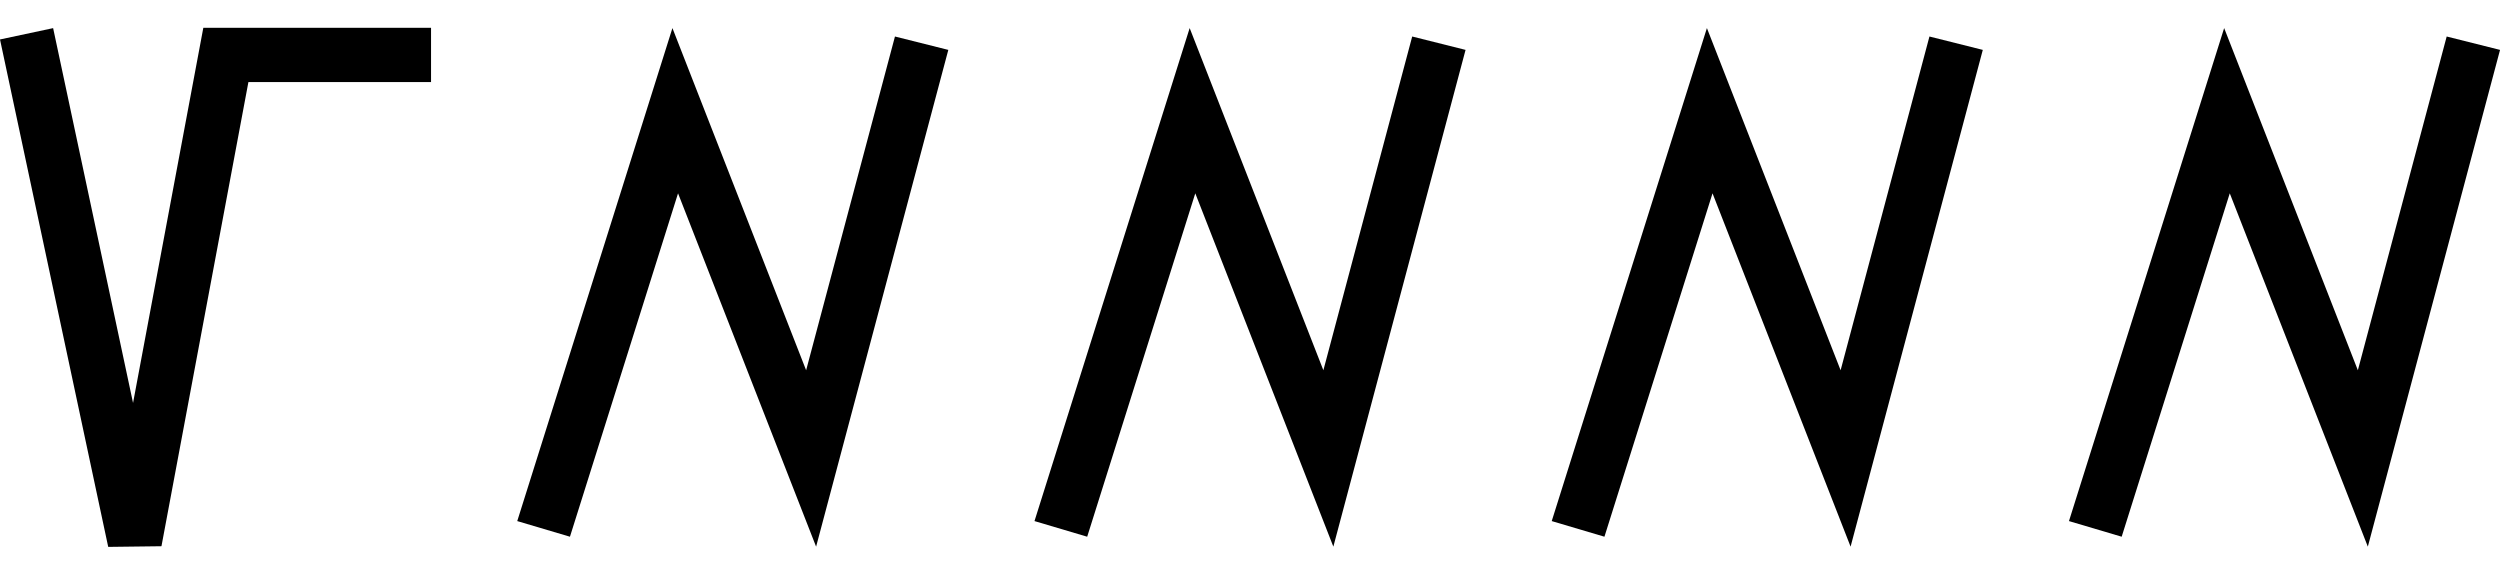
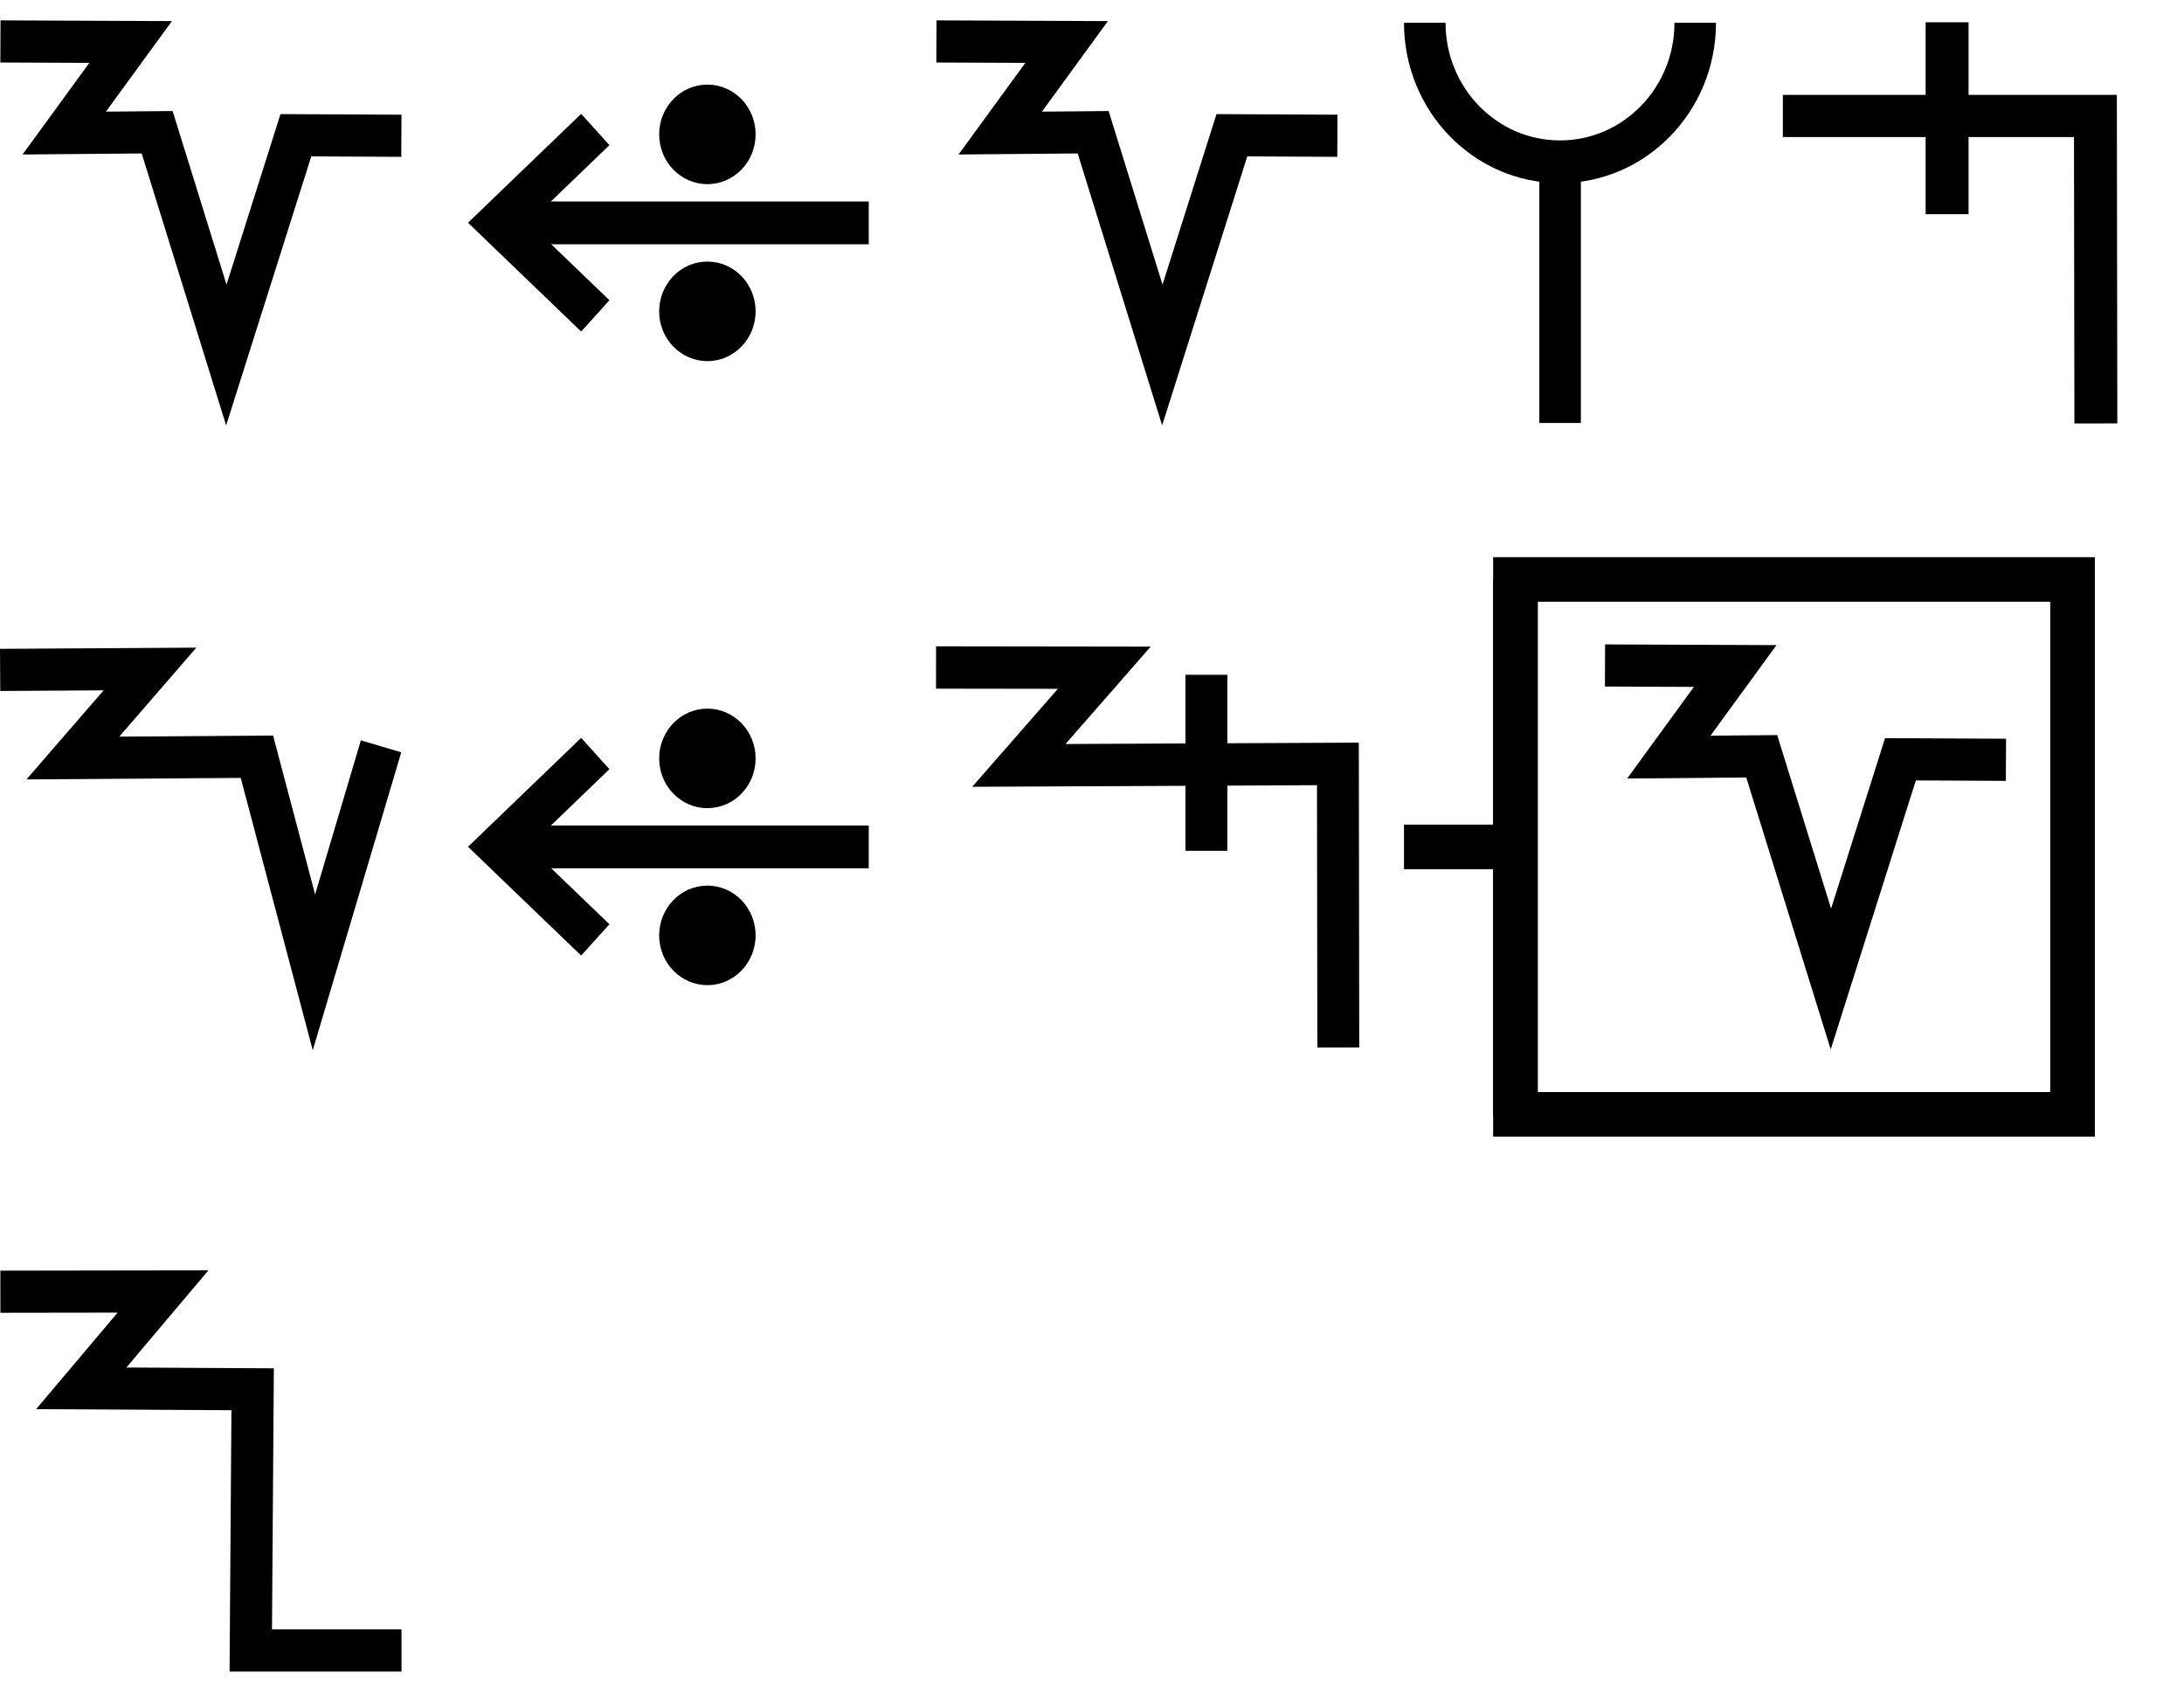
- <svg xmlns="http://www.w3.org/2000/svg" width="87" height="20" viewBox="0 0 87 20" version="1.1" id="svg3807">
-   <g id="layer L1" transform="translate(0,10)">
+ <svg xmlns="http://www.w3.org/2000/svg" width="98" height="76" viewBox="0 0 98 76" version="1.1" id="svg3807">
+   <g id="layer L1" transform="translate(0,38)">
    <g transform="translate(0,0)">
-       <g transform="translate(0,0)">
-         <g id="layer1" transform="translate(0,-291.7083)">
-           <g transform="matrix(1.172932,0,0,-0.9520283,-583.8196,-1486.07)" id="g10351" style="stroke-width:1.788;stroke-miterlimit:4;stroke-dasharray:none">
-             <g transform="matrix(0.9094024,0,0,1.120415,45.09442,226.1223)" id="g10351-0" style="stroke-width:1.789;stroke-miterlimit:4;stroke-dasharray:none">
-               <g id="g2601" transform="matrix(0.8925618,0,0,0.8925266,53.47671,-202.8362)" style="stroke-width:2.005">
-                 <g transform="matrix(-1.120371,0,0,1.120415,1114.52,239.3698)" id="g10356">
-                   <path style="fill:none;fill-rule:evenodd;stroke:#000000;stroke-width:1.772;stroke-linecap:butt;stroke-linejoin:miter;stroke-miterlimit:4;stroke-dasharray:none;stroke-opacity:1" d="m 549.644,-1871.022 -3.53,-16.555 -2.972,15.865 h -6.694" id="path4186-6-7-94-7-8-3-4-9-6-9-9-8-7-3-2" />
+       <g transform="translate(0,-38)">
+         <g id="layer L1" transform="translate(0,10)">
+           <g transform="translate(0,0)">
+             <g id="layer1" transform="translate(0,-291.7083)">
+               <g transform="matrix(1.172932,0,0,-0.9520283,-583.8196,-1486.07)" id="g10351" style="stroke-width:1.788;stroke-miterlimit:4;stroke-dasharray:none">
+                 <g transform="matrix(0.9094024,0,0,1.120415,45.09442,226.1223)" id="g10351-0" style="stroke-width:1.789;stroke-miterlimit:4;stroke-dasharray:none">
+                   <g id="g2601" transform="matrix(0.8925618,0,0,0.8925266,53.47671,-202.8362)" style="stroke-width:2.005">
+                     <g transform="matrix(0.9161032,0,0,-0.9078513,101.9969,-4745.411)" id="g14246" style="stroke-width:2.177;stroke-miterlimit:4;stroke-dasharray:none">
+                       <g transform="matrix(1.222974,0,0,1.234139,-146.3597,738.2648)" id="g14253">
+                         <g transform="translate(-39.3611,1.9848)" id="g14264" style="stroke-width:1.772;stroke-miterlimit:4;stroke-dasharray:none">
+                           <g id="g10359-10-8" transform="matrix(1,0,0,-1,-52.73343,-5050.882)" style="stroke-width:1.772;stroke-miterlimit:4;stroke-dasharray:none">
+                             <g transform="matrix(1,0,0,-1,9.453375,-5051.509)" id="g14371">
+                               <g id="g10364-8-3" transform="matrix(1,0,0,-1,-48.16121,-5051.049)" />
+                               <path style="fill:none;fill-rule:evenodd;stroke:#000000;stroke-width:1.772;stroke-linecap:butt;stroke-linejoin:miter;stroke-miterlimit:4;stroke-dasharray:none;stroke-opacity:1" d="m 555.563,-3178.201 5.477,0.023 -2.792,3.831 3.908,-0.034 2.91,9.37 2.926,-9.244 4.438,0.022" id="path4176-9-6-97-2-7-8" />
+                             </g>
+                           </g>
+                         </g>
+                       </g>
+                     </g>
+                   </g>
+                 </g>
+               </g>
+             </g>
+           </g>
+           <g transform="translate(21,0)">
+             <g id="layer1" transform="translate(0,-291.7083)">
+               <g transform="matrix(1.172932,0,0,-0.9520283,-583.8196,-1486.07)" id="g10351" style="stroke-width:1.788;stroke-miterlimit:4;stroke-dasharray:none">
+                 <g transform="matrix(0.9094024,0,0,1.120415,45.09442,226.1223)" id="g10351-0" style="stroke-width:1.789;stroke-miterlimit:4;stroke-dasharray:none">
+                   <g id="g2601" transform="matrix(0.8925618,0,0,0.8925266,53.47671,-202.8362)" style="stroke-width:2.005">
+                     <g transform="matrix(0.9161032,0,0,-0.9078513,101.9969,-4745.411)" id="g14246" style="stroke-width:2.177;stroke-miterlimit:4;stroke-dasharray:none">
+                       <g transform="matrix(1.222974,0,0,1.234139,-146.3597,738.2648)" id="g14253">
+                         <g transform="translate(-39.3611,1.9848)" id="g14264" style="stroke-width:1.772;stroke-miterlimit:4;stroke-dasharray:none">
+                           <g id="g10359-10-8" transform="matrix(1,0,0,-1,-52.73343,-5050.882)" style="stroke-width:1.772;stroke-miterlimit:4;stroke-dasharray:none">
+                             <g transform="matrix(1,0,0,-1,9.453375,-5051.509)" id="g14371">
+                               <g id="g10364-8-3" transform="matrix(1,0,0,-1,-48.16121,-5051.049)" />
+                               <g transform="translate(-27.1658,1.5491)" id="g14427">
+                                 <g id="g10367-880-7" transform="matrix(1,0,0,-1,-48.16121,-5051.049)" />
+                                 <g transform="translate(-45.4538,2.7243)" id="g14438">
+                                   <g id="g10370-7-5" transform="matrix(1,0,0,-1,-48.16121,-5051.049)" />
+                                   <g transform="translate(-30.4313,0.6037)" id="g14451">
+                                     <g id="g12601" style="stroke-width:2.605;stroke-miterlimit:4;stroke-dasharray:none" transform="matrix(0.6486516,0,0,0.7128036,230.9036,-908.8502)">
+                                       <g style="stroke-width:1.48;stroke-miterlimit:4;stroke-dasharray:none" transform="matrix(1.846011,0,0,-1.679871,592.5355,-3070.463)" id="g4509-93-8">
+                                         <g id="g20055" transform="matrix(0.8002002,0,0,0.8223537,5.468814,10.95793)" style="stroke-width:1.824">
+                                           <g id="g20314" transform="matrix(0.9998634,0,0,-1,0.00611664,131.9087)" style="stroke-width:1.824">
+                                             <g id="g22529" transform="matrix(-1,0,0,1,94.44605,-1.6809064e-6)">
+                                               <g id="g22811" transform="matrix(1,0,0,-1,0,132.1269)">
+                                                 <g id="g1305">
+                                                   <g id="g2215" transform="translate(-4.2196546e-7,9.52066)">
+                                                     <g id="layer1-6-3-56-3-8-9" transform="matrix(-0.7177191,0,0,-0.698289,-398.6905,-82.09261)" style="stroke-width:3.789;stroke-miterlimit:4;stroke-dasharray:none">
+                                                       <g transform="matrix(5.820712,0,0,5.820712,-711.3569,-666.8932)" id="g5414-3-0-2-5-3-2" style="stroke-width:3.789">
+                                                         <g transform="matrix(0.2597607,0,0,0.2597607,12.18558,38.7607)" id="g4442-6-1-3-9-93-5-0" style="stroke-width:3.789">
+                                                           <g transform="rotate(180,65.80256,172.9668)" id="g4446-6-9-0-0-1-4-6-2" style="stroke-width:3.789">
+                                                             <g transform="translate(-1.010153,-6.12405)" id="g4404-1-2-4-9-2-1-5-3" style="stroke-width:3.789">
+                                                               <g id="g2346" transform="translate(-4.876876,-21.22961)">
+                                                                 <g id="g9900-0-2-1-1-5-0-1-90" transform="matrix(-0.5723425,0,0,-0.5907145,510.7113,-1657.894)" style="stroke-width:2.931;stroke-miterlimit:4;stroke-dasharray:none">
+                                                                   <g id="g9907-1-4-0-2-0-3-4-7" transform="translate(354.9676,224.1529)" style="stroke-width:2.931;stroke-miterlimit:4;stroke-dasharray:none">
+                                                                     <path transform="matrix(-1,0,0,1,483.4211,17.5)" id="path4186-6-7-9-5-81-3-1-0-4-3-4-9-0-3-6" d="m 150.059,-3408.389 h 25.098" style="fill:none;fill-rule:evenodd;stroke:#000000;stroke-width:2.931;stroke-linecap:butt;stroke-linejoin:miter;stroke-miterlimit:4;stroke-dasharray:none;stroke-opacity:1" />
+                                                                     <path transform="matrix(-1,0,0,1,483.4211,17.5)" id="path4186-6-7-9-2-6-2-1-1-25-5-0-7-9-3-7-6" d="m 169.392,-3402.017 6.849,-6.381 -6.849,-6.386" style="fill:none;fill-rule:evenodd;stroke:#000000;stroke-width:2.931;stroke-linecap:butt;stroke-linejoin:miter;stroke-miterlimit:4;stroke-dasharray:none;stroke-opacity:1" />
+                                                                     <g id="g9894-1-9-0-8-8-3-2-8" transform="translate(-20.07522,-17.19303)" style="stroke-width:2.931;stroke-miterlimit:4;stroke-dasharray:none">
+                                                                       <circle r="3.409" cy="-3379.757" cx="342.029" id="path3355-3-8-24-5-2-6-9-5-3-0-0-1-0-6-3-3-3-4-3-1-7-3-8-9-3-4-6-6-5-2-2-9-1-4-6-0-7-7-77" style="fill:#000000;fill-opacity:1;fill-rule:evenodd;stroke:none;stroke-width:2.931;stroke-linecap:butt;stroke-linejoin:miter;stroke-miterlimit:4;stroke-dasharray:none;stroke-opacity:1" />
+                                                                       <circle r="3.409" cy="-3367.635" cx="342.029" id="path3355-3-8-9-3-1-1-1-5-5-4-2-3-8-4-5-1-2-1-9-6-2-0-9-8-5-3-9-0-79-0-6-19-7-2-5-3-2-9-3-6" style="fill:#000000;fill-opacity:1;fill-rule:evenodd;stroke:none;stroke-width:2.931;stroke-linecap:butt;stroke-linejoin:miter;stroke-miterlimit:4;stroke-dasharray:none;stroke-opacity:1" />
+                                                                     </g>
+                                                                   </g>
+                                                                 </g>
+                                                               </g>
+                                                             </g>
+                                                           </g>
+                                                         </g>
+                                                       </g>
+                                                     </g>
+                                                   </g>
+                                                 </g>
+                                               </g>
+                                             </g>
+                                           </g>
+                                         </g>
+                                       </g>
+                                     </g>
+                                   </g>
+                                 </g>
+                               </g>
+                             </g>
+                           </g>
+                         </g>
+                       </g>
+                     </g>
+                   </g>
+                 </g>
+               </g>
+             </g>
+           </g>
+           <g transform="translate(42,0)">
+             <g id="layer1" transform="translate(0,-291.7083)">
+               <g transform="matrix(1.172932,0,0,-0.9520283,-583.8196,-1486.07)" id="g10351" style="stroke-width:1.788;stroke-miterlimit:4;stroke-dasharray:none">
+                 <g transform="matrix(0.9094024,0,0,1.120415,45.09442,226.1223)" id="g10351-0" style="stroke-width:1.789;stroke-miterlimit:4;stroke-dasharray:none">
+                   <g id="g2601" transform="matrix(0.8925618,0,0,0.8925266,53.47671,-202.8362)" style="stroke-width:2.005">
+                     <g transform="matrix(0.9161032,0,0,-0.9078513,101.9969,-4745.411)" id="g14246" style="stroke-width:2.177;stroke-miterlimit:4;stroke-dasharray:none">
+                       <g transform="matrix(1.222974,0,0,1.234139,-146.3597,738.2648)" id="g14253">
+                         <g transform="translate(-39.3611,1.9848)" id="g14264" style="stroke-width:1.772;stroke-miterlimit:4;stroke-dasharray:none">
+                           <g id="g10359-10-8" transform="matrix(1,0,0,-1,-52.73343,-5050.882)" style="stroke-width:1.772;stroke-miterlimit:4;stroke-dasharray:none">
+                             <g transform="matrix(1,0,0,-1,9.453375,-5051.509)" id="g14371">
+                               <g id="g10364-8-3" transform="matrix(1,0,0,-1,-48.16121,-5051.049)" />
+                               <path style="fill:none;fill-rule:evenodd;stroke:#000000;stroke-width:1.772;stroke-linecap:butt;stroke-linejoin:miter;stroke-miterlimit:4;stroke-dasharray:none;stroke-opacity:1" d="m 555.563,-3178.201 5.477,0.023 -2.792,3.831 3.908,-0.034 2.91,9.37 2.926,-9.244 4.438,0.022" id="path4176-9-6-97-2-7-8" />
+                             </g>
+                           </g>
+                         </g>
+                       </g>
+                     </g>
+                   </g>
+                 </g>
+               </g>
+             </g>
+           </g>
+           <g transform="translate(63,0)">
+             <g id="layer1" transform="translate(0,-291.7083)">
+               <g transform="matrix(1.172932,0,0,-0.9520283,-583.8196,-1486.07)" id="g10351" style="stroke-width:1.788;stroke-miterlimit:4;stroke-dasharray:none">
+                 <g transform="matrix(0.9094024,0,0,1.120415,45.09442,226.1223)" id="g10351-0" style="stroke-width:1.789;stroke-miterlimit:4;stroke-dasharray:none">
+                   <g id="g2601" transform="matrix(0.8925618,0,0,0.8925266,53.47671,-202.8362)" style="stroke-width:2.005">
+                     <g transform="matrix(0.9161032,0,0,-0.9078513,101.9969,-4745.411)" id="g14246" style="stroke-width:2.177;stroke-miterlimit:4;stroke-dasharray:none">
+                       <g transform="matrix(1.222974,0,0,1.234139,-146.3597,738.2648)" id="g14253">
+                         <g transform="translate(-39.3611,1.9848)" id="g14264" style="stroke-width:1.772;stroke-miterlimit:4;stroke-dasharray:none">
+                           <g id="g10359-10-8" transform="matrix(1,0,0,-1,-52.73343,-5050.882)" style="stroke-width:1.772;stroke-miterlimit:4;stroke-dasharray:none">
+                             <g transform="matrix(1,0,0,-1,9.453375,-5051.509)" id="g14371">
+                               <g id="g10364-8-3" transform="matrix(1,0,0,-1,-48.16121,-5051.049)" />
+                               <g transform="translate(-27.1658,1.5491)" id="g14427">
+                                 <g id="g10367-880-7" transform="matrix(1,0,0,-1,-48.16121,-5051.049)" />
+                                 <g transform="translate(-45.4538,2.7243)" id="g14438">
+                                   <g id="g10370-7-5" transform="matrix(1,0,0,-1,-48.16121,-5051.049)" />
+                                   <g transform="translate(-30.4313,0.6037)" id="g14451">
+                                     <g id="g12601" style="stroke-width:2.605;stroke-miterlimit:4;stroke-dasharray:none" transform="matrix(0.6486516,0,0,0.7128036,230.9036,-908.8502)">
+                                       <g style="stroke-width:1.48;stroke-miterlimit:4;stroke-dasharray:none" transform="matrix(1.846011,0,0,-1.679871,592.5355,-3070.463)" id="g4509-93-8">
+                                         <g id="g20055" transform="matrix(0.8002002,0,0,0.8223537,5.468814,10.95793)" style="stroke-width:1.824">
+                                           <g id="g20314" transform="matrix(0.9998634,0,0,1,0.00611664,-0.218186)" style="stroke-width:1.824">
+                                             <path style="fill:none;fill-rule:evenodd;stroke:#000000;stroke-width:1.824;stroke-linecap:butt;stroke-linejoin:miter;stroke-miterlimit:4;stroke-dasharray:none;stroke-opacity:1" d="m 39.312,74.612 c 0,-3.279 2.658,-5.938 5.938,-5.938 3.279,0 5.938,2.658 5.938,5.938" id="path3355-7-7-8-27" />
+                                             <path style="fill:none;fill-rule:evenodd;stroke:#000000;stroke-width:1.824;stroke-linecap:butt;stroke-linejoin:miter;stroke-miterlimit:4;stroke-dasharray:none;stroke-opacity:1" d="M 45.255,57.515 V 68.398" id="path4186-6-7-5-4-9-2" />
+                                           </g>
+                                         </g>
+                                       </g>
+                                     </g>
+                                   </g>
+                                 </g>
+                               </g>
+                             </g>
+                           </g>
+                         </g>
+                       </g>
+                     </g>
+                   </g>
+                 </g>
+               </g>
+             </g>
+           </g>
+           <g transform="translate(80,0)">
+             <g transform="translate(0,0)">
+               <g id="layer1" transform="translate(0,-291.7083)">
+                 <g transform="matrix(1.172932,0,0,-0.9520283,-583.8196,-1486.07)" id="g10351" style="stroke-width:1.788;stroke-miterlimit:4;stroke-dasharray:none">
+                   <g transform="matrix(0.9094024,0,0,1.120415,45.09442,226.1223)" id="g10351-0" style="stroke-width:1.789;stroke-miterlimit:4;stroke-dasharray:none">
+                     <g id="g2601" transform="matrix(0.8925618,0,0,0.8925266,53.47671,-202.8362)" style="stroke-width:2.005">
+                       <g id="g3084" transform="matrix(1.011122,0,0,0.9932151,-7.370096,-3.208633)" style="stroke-width:2.001">
+                         <path style="fill:none;fill-rule:evenodd;stroke:#000000;stroke-width:2.001;stroke-linecap:butt;stroke-linejoin:miter;stroke-miterlimit:4;stroke-dasharray:none;stroke-opacity:1" d="m 514.148,-1885.254 -0.021,14.59 h -14.569" id="path4186-6-7-94-7-8-3-4-9-4-6-1-9-0" />
+                         <path style="fill:none;fill-rule:evenodd;stroke:#000000;stroke-width:2.001;stroke-linecap:butt;stroke-linejoin:miter;stroke-miterlimit:4;stroke-dasharray:none;stroke-opacity:1" d="m 507.213,-1875.326 v 9.106" id="path4186-6-7-94-7-8-3-4-9-4-6-7-7-6-2" />
+                       </g>
+                     </g>
+                   </g>
                </g>
              </g>
            </g>
          </g>
        </g>
-       </g>
-     </g>
-     <g transform="translate(18,0)">
-       <g transform="translate(0,0)">
-         <g id="layer1" transform="translate(0,-291.7083)">
-           <g transform="matrix(1.172932,0,0,-0.9520283,-583.8196,-1486.07)" id="g10351" style="stroke-width:1.788;stroke-miterlimit:4;stroke-dasharray:none">
-             <g transform="matrix(0.9094024,0,0,1.120415,45.09442,226.1223)" id="g10351-0" style="stroke-width:1.789;stroke-miterlimit:4;stroke-dasharray:none">
-               <g id="g2601" transform="matrix(0.8925618,0,0,0.8925266,53.47671,-202.8362)" style="stroke-width:2.005">
-                 <g id="g3084" transform="matrix(1.011122,0,0,0.9932151,-7.370096,-13.71252)" style="stroke-width:2.001">
-                   <g transform="matrix(0.8377975,0,0,0.8280196,-39.34358,-319.7406)" id="g10367" style="stroke-width:2.22;stroke-miterlimit:4;stroke-dasharray:none">
-                     <path style="fill:none;fill-rule:evenodd;stroke:#000000;stroke-width:2.378;stroke-linecap:butt;stroke-linejoin:miter;stroke-miterlimit:4;stroke-dasharray:none;stroke-opacity:1" d="m 660.685,-1855.555 -4.769,-18.457 -5.863,15.457 -5.68,-18.588" id="path4186-6-7-94-7-8-3-4-9-6-9-9-0-1-3" />
-                   </g>
-                 </g>
-               </g>
-             </g>
-           </g>
+         <g id="layer L3" transform="translate(0,38)">
+           <g transform="translate(0,0)">
+             <g id="layer1" transform="translate(0,-291.7083)">
+               <g transform="matrix(1.172932,0,0,-0.9520283,-583.8196,-1486.07)" id="g10351" style="stroke-width:1.788;stroke-miterlimit:4;stroke-dasharray:none">
+                 <g transform="matrix(0.9094024,0,0,1.120415,45.09442,226.1223)" id="g10351-0" style="stroke-width:1.789;stroke-miterlimit:4;stroke-dasharray:none">
+                   <g id="g2601" transform="matrix(0.8925618,0,0,0.8925266,53.47671,-202.8362)" style="stroke-width:2.005">
+                     <g transform="matrix(0.9161032,0,0,-0.9078513,101.9969,-4745.411)" id="g14246" style="stroke-width:2.177;stroke-miterlimit:4;stroke-dasharray:none">
+                       <g transform="matrix(1.222974,0,0,1.234139,-146.3597,738.2648)" id="g14253">
+                         <g id="g10356-8-4" transform="matrix(1,0,0,-1,-52.77486,-5050.799)">
+                           <path id="path4186-6-7-94-7-8-3-4-9-6-9-9-8-7-3-2-2-8" d="m 541.709,-1878.611 -2.824,-9.507 -2.399,9.07 -7.742,-0.055 3.244,3.745 -6.304,-0.038" style="fill:none;fill-rule:evenodd;stroke:#000000;stroke-width:1.772;stroke-linecap:butt;stroke-linejoin:miter;stroke-miterlimit:4;stroke-dasharray:none;stroke-opacity:1" />
+                         </g>
+                       </g>
+                     </g>
+                   </g>
+                 </g>
+               </g>
+             </g>
+           </g>
+           <g transform="translate(21,0)">
+             <g id="layer1" transform="translate(0,-291.7083)">
+               <g transform="matrix(1.172932,0,0,-0.9520283,-583.8196,-1486.07)" id="g10351" style="stroke-width:1.788;stroke-miterlimit:4;stroke-dasharray:none">
+                 <g transform="matrix(0.9094024,0,0,1.120415,45.09442,226.1223)" id="g10351-0" style="stroke-width:1.789;stroke-miterlimit:4;stroke-dasharray:none">
+                   <g id="g2601" transform="matrix(0.8925618,0,0,0.8925266,53.47671,-202.8362)" style="stroke-width:2.005">
+                     <g transform="matrix(0.9161032,0,0,-0.9078513,101.9969,-4745.411)" id="g14246" style="stroke-width:2.177;stroke-miterlimit:4;stroke-dasharray:none">
+                       <g transform="matrix(1.222974,0,0,1.234139,-146.3597,738.2648)" id="g14253">
+                         <g transform="translate(-39.3611,1.9848)" id="g14264" style="stroke-width:1.772;stroke-miterlimit:4;stroke-dasharray:none">
+                           <g id="g10359-10-8" transform="matrix(1,0,0,-1,-52.73343,-5050.882)" style="stroke-width:1.772;stroke-miterlimit:4;stroke-dasharray:none">
+                             <g transform="matrix(1,0,0,-1,9.453375,-5051.509)" id="g14371">
+                               <g id="g10364-8-3" transform="matrix(1,0,0,-1,-48.16121,-5051.049)" />
+                               <g transform="translate(-27.1658,1.5491)" id="g14427">
+                                 <g id="g10367-880-7" transform="matrix(1,0,0,-1,-48.16121,-5051.049)" />
+                                 <g transform="translate(-45.4538,2.7243)" id="g14438">
+                                   <g id="g10370-7-5" transform="matrix(1,0,0,-1,-48.16121,-5051.049)" />
+                                   <g transform="translate(-30.4313,0.6037)" id="g14451">
+                                     <g id="g12601" style="stroke-width:2.605;stroke-miterlimit:4;stroke-dasharray:none" transform="matrix(0.6486516,0,0,0.7128036,230.9036,-908.8502)">
+                                       <g style="stroke-width:1.48;stroke-miterlimit:4;stroke-dasharray:none" transform="matrix(1.846011,0,0,-1.679871,592.5355,-3070.463)" id="g4509-93-8">
+                                         <g id="g20055" transform="matrix(0.8002002,0,0,0.8223537,5.468814,10.95793)" style="stroke-width:1.824">
+                                           <g id="g20314" transform="matrix(0.9998634,0,0,-1,0.00611664,131.9087)" style="stroke-width:1.824">
+                                             <g id="g22529" transform="matrix(-1,0,0,1,94.44605,-1.6809064e-6)">
+                                               <g id="g22811" transform="matrix(1,0,0,-1,0,132.1269)">
+                                                 <g id="g1305">
+                                                   <g id="g2215" transform="translate(-4.2196546e-7,9.52066)">
+                                                     <g id="layer1-6-3-56-3-8-9" transform="matrix(-0.7177191,0,0,-0.698289,-398.6905,-82.09261)" style="stroke-width:3.789;stroke-miterlimit:4;stroke-dasharray:none">
+                                                       <g transform="matrix(5.820712,0,0,5.820712,-711.3569,-666.8932)" id="g5414-3-0-2-5-3-2" style="stroke-width:3.789">
+                                                         <g transform="matrix(0.2597607,0,0,0.2597607,12.18558,38.7607)" id="g4442-6-1-3-9-93-5-0" style="stroke-width:3.789">
+                                                           <g transform="rotate(180,65.80256,172.9668)" id="g4446-6-9-0-0-1-4-6-2" style="stroke-width:3.789">
+                                                             <g transform="translate(-1.010153,-6.12405)" id="g4404-1-2-4-9-2-1-5-3" style="stroke-width:3.789">
+                                                               <g id="g2346" transform="translate(-4.876876,-21.22961)">
+                                                                 <g id="g9900-0-2-1-1-5-0-1-90" transform="matrix(-0.5723425,0,0,-0.5907145,510.7113,-1657.894)" style="stroke-width:2.931;stroke-miterlimit:4;stroke-dasharray:none">
+                                                                   <g id="g9907-1-4-0-2-0-3-4-7" transform="translate(354.9676,224.1529)" style="stroke-width:2.931;stroke-miterlimit:4;stroke-dasharray:none">
+                                                                     <path transform="matrix(-1,0,0,1,483.4211,17.5)" id="path4186-6-7-9-5-81-3-1-0-4-3-4-9-0-3-6" d="m 150.059,-3408.389 h 25.098" style="fill:none;fill-rule:evenodd;stroke:#000000;stroke-width:2.931;stroke-linecap:butt;stroke-linejoin:miter;stroke-miterlimit:4;stroke-dasharray:none;stroke-opacity:1" />
+                                                                     <path transform="matrix(-1,0,0,1,483.4211,17.5)" id="path4186-6-7-9-2-6-2-1-1-25-5-0-7-9-3-7-6" d="m 169.392,-3402.017 6.849,-6.381 -6.849,-6.386" style="fill:none;fill-rule:evenodd;stroke:#000000;stroke-width:2.931;stroke-linecap:butt;stroke-linejoin:miter;stroke-miterlimit:4;stroke-dasharray:none;stroke-opacity:1" />
+                                                                     <g id="g9894-1-9-0-8-8-3-2-8" transform="translate(-20.07522,-17.19303)" style="stroke-width:2.931;stroke-miterlimit:4;stroke-dasharray:none">
+                                                                       <circle r="3.409" cy="-3379.757" cx="342.029" id="path3355-3-8-24-5-2-6-9-5-3-0-0-1-0-6-3-3-3-4-3-1-7-3-8-9-3-4-6-6-5-2-2-9-1-4-6-0-7-7-77" style="fill:#000000;fill-opacity:1;fill-rule:evenodd;stroke:none;stroke-width:2.931;stroke-linecap:butt;stroke-linejoin:miter;stroke-miterlimit:4;stroke-dasharray:none;stroke-opacity:1" />
+                                                                       <circle r="3.409" cy="-3367.635" cx="342.029" id="path3355-3-8-9-3-1-1-1-5-5-4-2-3-8-4-5-1-2-1-9-6-2-0-9-8-5-3-9-0-79-0-6-19-7-2-5-3-2-9-3-6" style="fill:#000000;fill-opacity:1;fill-rule:evenodd;stroke:none;stroke-width:2.931;stroke-linecap:butt;stroke-linejoin:miter;stroke-miterlimit:4;stroke-dasharray:none;stroke-opacity:1" />
+                                                                     </g>
+                                                                   </g>
+                                                                 </g>
+                                                               </g>
+                                                             </g>
+                                                           </g>
+                                                         </g>
+                                                       </g>
+                                                     </g>
+                                                   </g>
+                                                 </g>
+                                               </g>
+                                             </g>
+                                           </g>
+                                         </g>
+                                       </g>
+                                     </g>
+                                   </g>
+                                 </g>
+                               </g>
+                             </g>
+                           </g>
+                         </g>
+                       </g>
+                     </g>
+                   </g>
+                 </g>
+               </g>
+             </g>
+           </g>
+           <g transform="translate(42,0)">
+             <g id="layer1" transform="translate(0,-291.7083)">
+               <g transform="matrix(1.172932,0,0,-0.9520283,-583.8196,-1486.07)" id="g10351" style="stroke-width:1.788;stroke-miterlimit:4;stroke-dasharray:none">
+                 <g transform="matrix(0.9094024,0,0,1.120415,45.09442,226.1223)" id="g10351-0" style="stroke-width:1.789;stroke-miterlimit:4;stroke-dasharray:none">
+                   <g id="g2601" transform="matrix(0.8925618,0,0,0.8925266,53.47671,-202.8362)" style="stroke-width:2.005">
+                     <g transform="matrix(0.9161032,0,0,-0.9078513,101.9969,-4745.411)" id="g14246" style="stroke-width:2.177;stroke-miterlimit:4;stroke-dasharray:none">
+                       <g id="g2026" transform="matrix(0.9836948,0,0,1.003382,0.4820347,12.44281)" style="stroke-width:2.191">
+                         <g id="g10351-6-6" transform="matrix(1,0,0,-1,-52.6095,-5050.459)" style="stroke-width:2.191;stroke-miterlimit:4;stroke-dasharray:none">
+                           <path id="path4186-6-7-94-7-8-3-4-9-4-6-7-7-6-2-7-8" d="m 505.411,-1877.514 v 9.106" style="fill:none;fill-rule:evenodd;stroke:#000000;stroke-width:2.191;stroke-linecap:butt;stroke-linejoin:miter;stroke-miterlimit:4;stroke-dasharray:none;stroke-opacity:1" />
+                         </g>
+                         <path style="fill:none;fill-rule:evenodd;stroke:#000000;stroke-width:2.191;stroke-linecap:butt;stroke-linejoin:miter;stroke-miterlimit:4;stroke-dasharray:none;stroke-opacity:1" d="m 438.662,-3182.429 8.799,0.012 -4.467,5.054 16.685,-0.077 0.021,14.672" id="path4176-9-6-97-2" />
+                       </g>
+                     </g>
+                   </g>
+                 </g>
+               </g>
+             </g>
+           </g>
+           <g transform="translate(63,0)">
+             <line x1="0" y1="0" x2="5" y2="0" style="stroke:black;stroke-width:2" />
+             <g transform="translate(9,0)">
+               <g transform="translate(0,0)">
+                 <g id="layer1" transform="translate(0,-291.7083)">
+                   <g transform="matrix(1.172932,0,0,-0.9520283,-583.8196,-1486.07)" id="g10351" style="stroke-width:1.788;stroke-miterlimit:4;stroke-dasharray:none">
+                     <g transform="matrix(0.9094024,0,0,1.120415,45.09442,226.1223)" id="g10351-0" style="stroke-width:1.789;stroke-miterlimit:4;stroke-dasharray:none">
+                       <g id="g2601" transform="matrix(0.8925618,0,0,0.8925266,53.47671,-202.8362)" style="stroke-width:2.005">
+                         <g transform="matrix(0.9161032,0,0,-0.9078513,101.9969,-4745.411)" id="g14246" style="stroke-width:2.177;stroke-miterlimit:4;stroke-dasharray:none">
+                           <g transform="matrix(1.222974,0,0,1.234139,-146.3597,738.2648)" id="g14253">
+                             <g transform="translate(-39.3611,1.9848)" id="g14264" style="stroke-width:1.772;stroke-miterlimit:4;stroke-dasharray:none">
+                               <g id="g10359-10-8" transform="matrix(1,0,0,-1,-52.73343,-5050.882)" style="stroke-width:1.772;stroke-miterlimit:4;stroke-dasharray:none">
+                                 <g transform="matrix(1,0,0,-1,9.453375,-5051.509)" id="g14371">
+                                   <g id="g10364-8-3" transform="matrix(1,0,0,-1,-48.16121,-5051.049)" />
+                                   <path style="fill:none;fill-rule:evenodd;stroke:#000000;stroke-width:1.772;stroke-linecap:butt;stroke-linejoin:miter;stroke-miterlimit:4;stroke-dasharray:none;stroke-opacity:1" d="m 555.563,-3178.201 5.477,0.023 -2.792,3.831 3.908,-0.034 2.91,9.37 2.926,-9.244 4.438,0.022" id="path4176-9-6-97-2-7-8" />
+                                 </g>
+                               </g>
+                             </g>
+                           </g>
+                         </g>
+                       </g>
+                     </g>
+                   </g>
+                 </g>
+               </g>
+             </g>
+             <polyline points="5,-12 5,12 30,12 30,-12 " style="fill:none;stroke:black;stroke-width:2" />
+             <polyline points="5,12 5,-12 30,-12 30,12 " style="fill:none;stroke:black;stroke-width:2" />
+           </g>
+           <g transform="translate(98,0)" />
        </g>
-       </g>
-     </g>
-     <g transform="translate(36,0)">
-       <g transform="translate(0,0)">
-         <g id="layer1" transform="translate(0,-291.7083)">
-           <g transform="matrix(1.172932,0,0,-0.9520283,-583.8196,-1486.07)" id="g10351" style="stroke-width:1.788;stroke-miterlimit:4;stroke-dasharray:none">
-             <g transform="matrix(0.9094024,0,0,1.120415,45.09442,226.1223)" id="g10351-0" style="stroke-width:1.789;stroke-miterlimit:4;stroke-dasharray:none">
-               <g id="g2601" transform="matrix(0.8925618,0,0,0.8925266,53.47671,-202.8362)" style="stroke-width:2.005">
-                 <g id="g3084" transform="matrix(1.011122,0,0,0.9932151,-7.370096,-13.71252)" style="stroke-width:2.001">
-                   <g transform="matrix(0.8377975,0,0,0.8280196,-39.34358,-319.7406)" id="g10367" style="stroke-width:2.22;stroke-miterlimit:4;stroke-dasharray:none">
-                     <path style="fill:none;fill-rule:evenodd;stroke:#000000;stroke-width:2.378;stroke-linecap:butt;stroke-linejoin:miter;stroke-miterlimit:4;stroke-dasharray:none;stroke-opacity:1" d="m 660.685,-1855.555 -4.769,-18.457 -5.863,15.457 -5.68,-18.588" id="path4186-6-7-94-7-8-3-4-9-6-9-9-0-1-3" />
-                   </g>
-                 </g>
-               </g>
-             </g>
-           </g>
-         </g>
-       </g>
-       <g transform="translate(18,0)">
-         <g id="layer1" transform="translate(0,-291.7083)">
-           <g transform="matrix(1.172932,0,0,-0.9520283,-583.8196,-1486.07)" id="g10351" style="stroke-width:1.788;stroke-miterlimit:4;stroke-dasharray:none">
-             <g transform="matrix(0.9094024,0,0,1.120415,45.09442,226.1223)" id="g10351-0" style="stroke-width:1.789;stroke-miterlimit:4;stroke-dasharray:none">
-               <g id="g2601" transform="matrix(0.8925618,0,0,0.8925266,53.47671,-202.8362)" style="stroke-width:2.005">
-                 <g id="g3084" transform="matrix(1.011122,0,0,0.9932151,-7.370096,-13.71252)" style="stroke-width:2.001">
-                   <g transform="matrix(0.8377975,0,0,0.8280196,-39.34358,-319.7406)" id="g10367" style="stroke-width:2.22;stroke-miterlimit:4;stroke-dasharray:none">
-                     <path style="fill:none;fill-rule:evenodd;stroke:#000000;stroke-width:2.378;stroke-linecap:butt;stroke-linejoin:miter;stroke-miterlimit:4;stroke-dasharray:none;stroke-opacity:1" d="m 660.685,-1855.555 -4.769,-18.457 -5.863,15.457 -5.68,-18.588" id="path4186-6-7-94-7-8-3-4-9-6-9-9-0-1-3" />
-                   </g>
-                 </g>
-               </g>
-             </g>
-           </g>
-         </g>
-       </g>
-       <g transform="translate(36,0)">
-         <g id="layer1" transform="translate(0,-291.7083)">
-           <g transform="matrix(1.172932,0,0,-0.9520283,-583.8196,-1486.07)" id="g10351" style="stroke-width:1.788;stroke-miterlimit:4;stroke-dasharray:none">
-             <g transform="matrix(0.9094024,0,0,1.120415,45.09442,226.1223)" id="g10351-0" style="stroke-width:1.789;stroke-miterlimit:4;stroke-dasharray:none">
-               <g id="g2601" transform="matrix(0.8925618,0,0,0.8925266,53.47671,-202.8362)" style="stroke-width:2.005">
-                 <g id="g3084" transform="matrix(1.011122,0,0,0.9932151,-7.370096,-13.71252)" style="stroke-width:2.001">
-                   <g transform="matrix(0.8377975,0,0,0.8280196,-39.34358,-319.7406)" id="g10367" style="stroke-width:2.22;stroke-miterlimit:4;stroke-dasharray:none">
-                     <path style="fill:none;fill-rule:evenodd;stroke:#000000;stroke-width:2.378;stroke-linecap:butt;stroke-linejoin:miter;stroke-miterlimit:4;stroke-dasharray:none;stroke-opacity:1" d="m 660.685,-1855.555 -4.769,-18.457 -5.863,15.457 -5.68,-18.588" id="path4186-6-7-94-7-8-3-4-9-6-9-9-0-1-3" />
+         <g id="layer L5" transform="translate(0,66)">
+           <g transform="translate(0,0)">
+             <g id="layer1" transform="translate(0,-291.7083)">
+               <g transform="matrix(1.172932,0,0,-0.9520283,-583.8196,-1486.07)" id="g10351" style="stroke-width:1.788;stroke-miterlimit:4;stroke-dasharray:none">
+                 <g transform="matrix(0.9094024,0,0,1.120415,45.09442,226.1223)" id="g10351-0" style="stroke-width:1.789;stroke-miterlimit:4;stroke-dasharray:none">
+                   <g id="g2601" transform="matrix(0.8925618,0,0,0.8925266,53.47671,-202.8362)" style="stroke-width:2.005">
+                     <g transform="matrix(0.9161032,0,0,-0.9078513,101.9969,-4745.411)" id="g14246" style="stroke-width:2.177;stroke-miterlimit:4;stroke-dasharray:none">
+                       <g transform="matrix(1.222974,0,0,1.234139,-146.3597,738.2648)" id="g14253">
+                         <g transform="translate(-39.3611,1.9848)" id="g14264" style="stroke-width:1.772;stroke-miterlimit:4;stroke-dasharray:none">
+                           <g id="g10359-10-8" transform="matrix(1,0,0,-1,-52.73343,-5050.882)" style="stroke-width:1.772;stroke-miterlimit:4;stroke-dasharray:none">
+                             <path id="path4186-6-7-94-7-8-3-4-0-7-9-3-9-6-6-0-7" d="m 581.888,-1888.493 h -6.34 l 0.078,10.989 -7.209,0.039 3.439,4.074 -6.842,-0.01" style="fill:none;fill-rule:evenodd;stroke:#000000;stroke-width:1.772;stroke-linecap:butt;stroke-linejoin:miter;stroke-miterlimit:4;stroke-dasharray:none;stroke-opacity:1" />
+                           </g>
+                         </g>
+                       </g>
+                     </g>
                  </g>
                </g>
              </g>
            </g>
          </g>
        </g>
      </g>
    </g>
  </g>
</svg>
